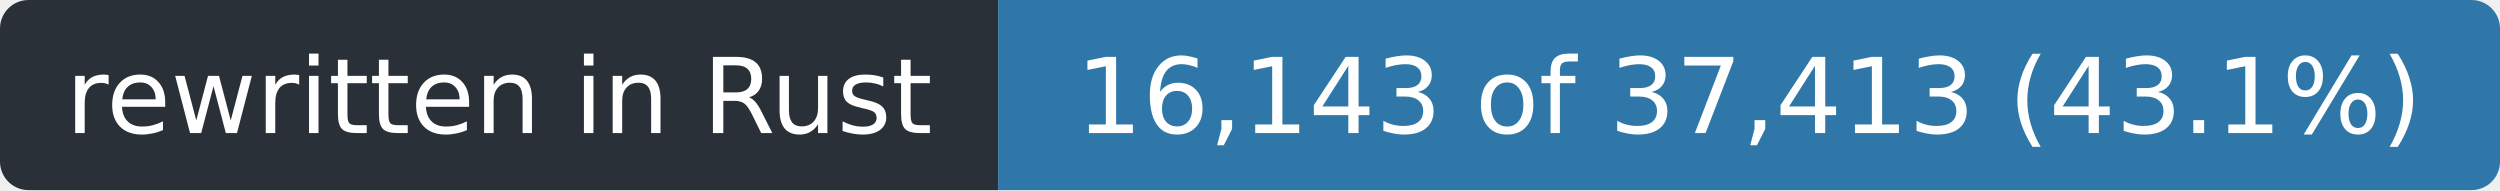
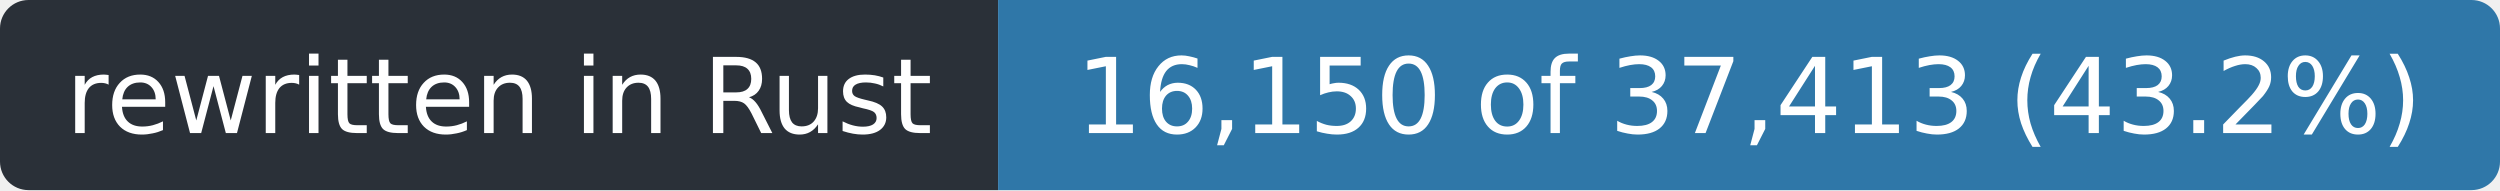
- <svg xmlns="http://www.w3.org/2000/svg" width="263" height="20" role="img" aria-label="rewritten in Rust: 16,143 of 37,413 (43.1%)">
+ <svg xmlns="http://www.w3.org/2000/svg" width="263" height="20" role="img" aria-label="rewritten in Rust: 16,150 of 37,413 (43.2%)">
  <clipPath id="r">
    <rect width="263" height="20" rx="3" />
  </clipPath>
  <g clip-path="url(#r)">
    <rect width="105" height="20" fill="#2a3038" />
    <rect x="105" width="158" height="20" fill="#2f77a8" />
  </g>
  <g fill="#fff" font-family="Verdana,Geneva,DejaVu Sans,sans-serif" font-size="11" text-anchor="middle">
    <text x="52.5" y="14" textLength="93">rewritten in Rust</text>
-     <text x="184.0" y="14" textLength="146">16,143 of 37,413 (43.1%)</text>
+     <text x="184.0" y="14" textLength="146">16,150 of 37,413 (43.2%)</text>
  </g>
</svg>
